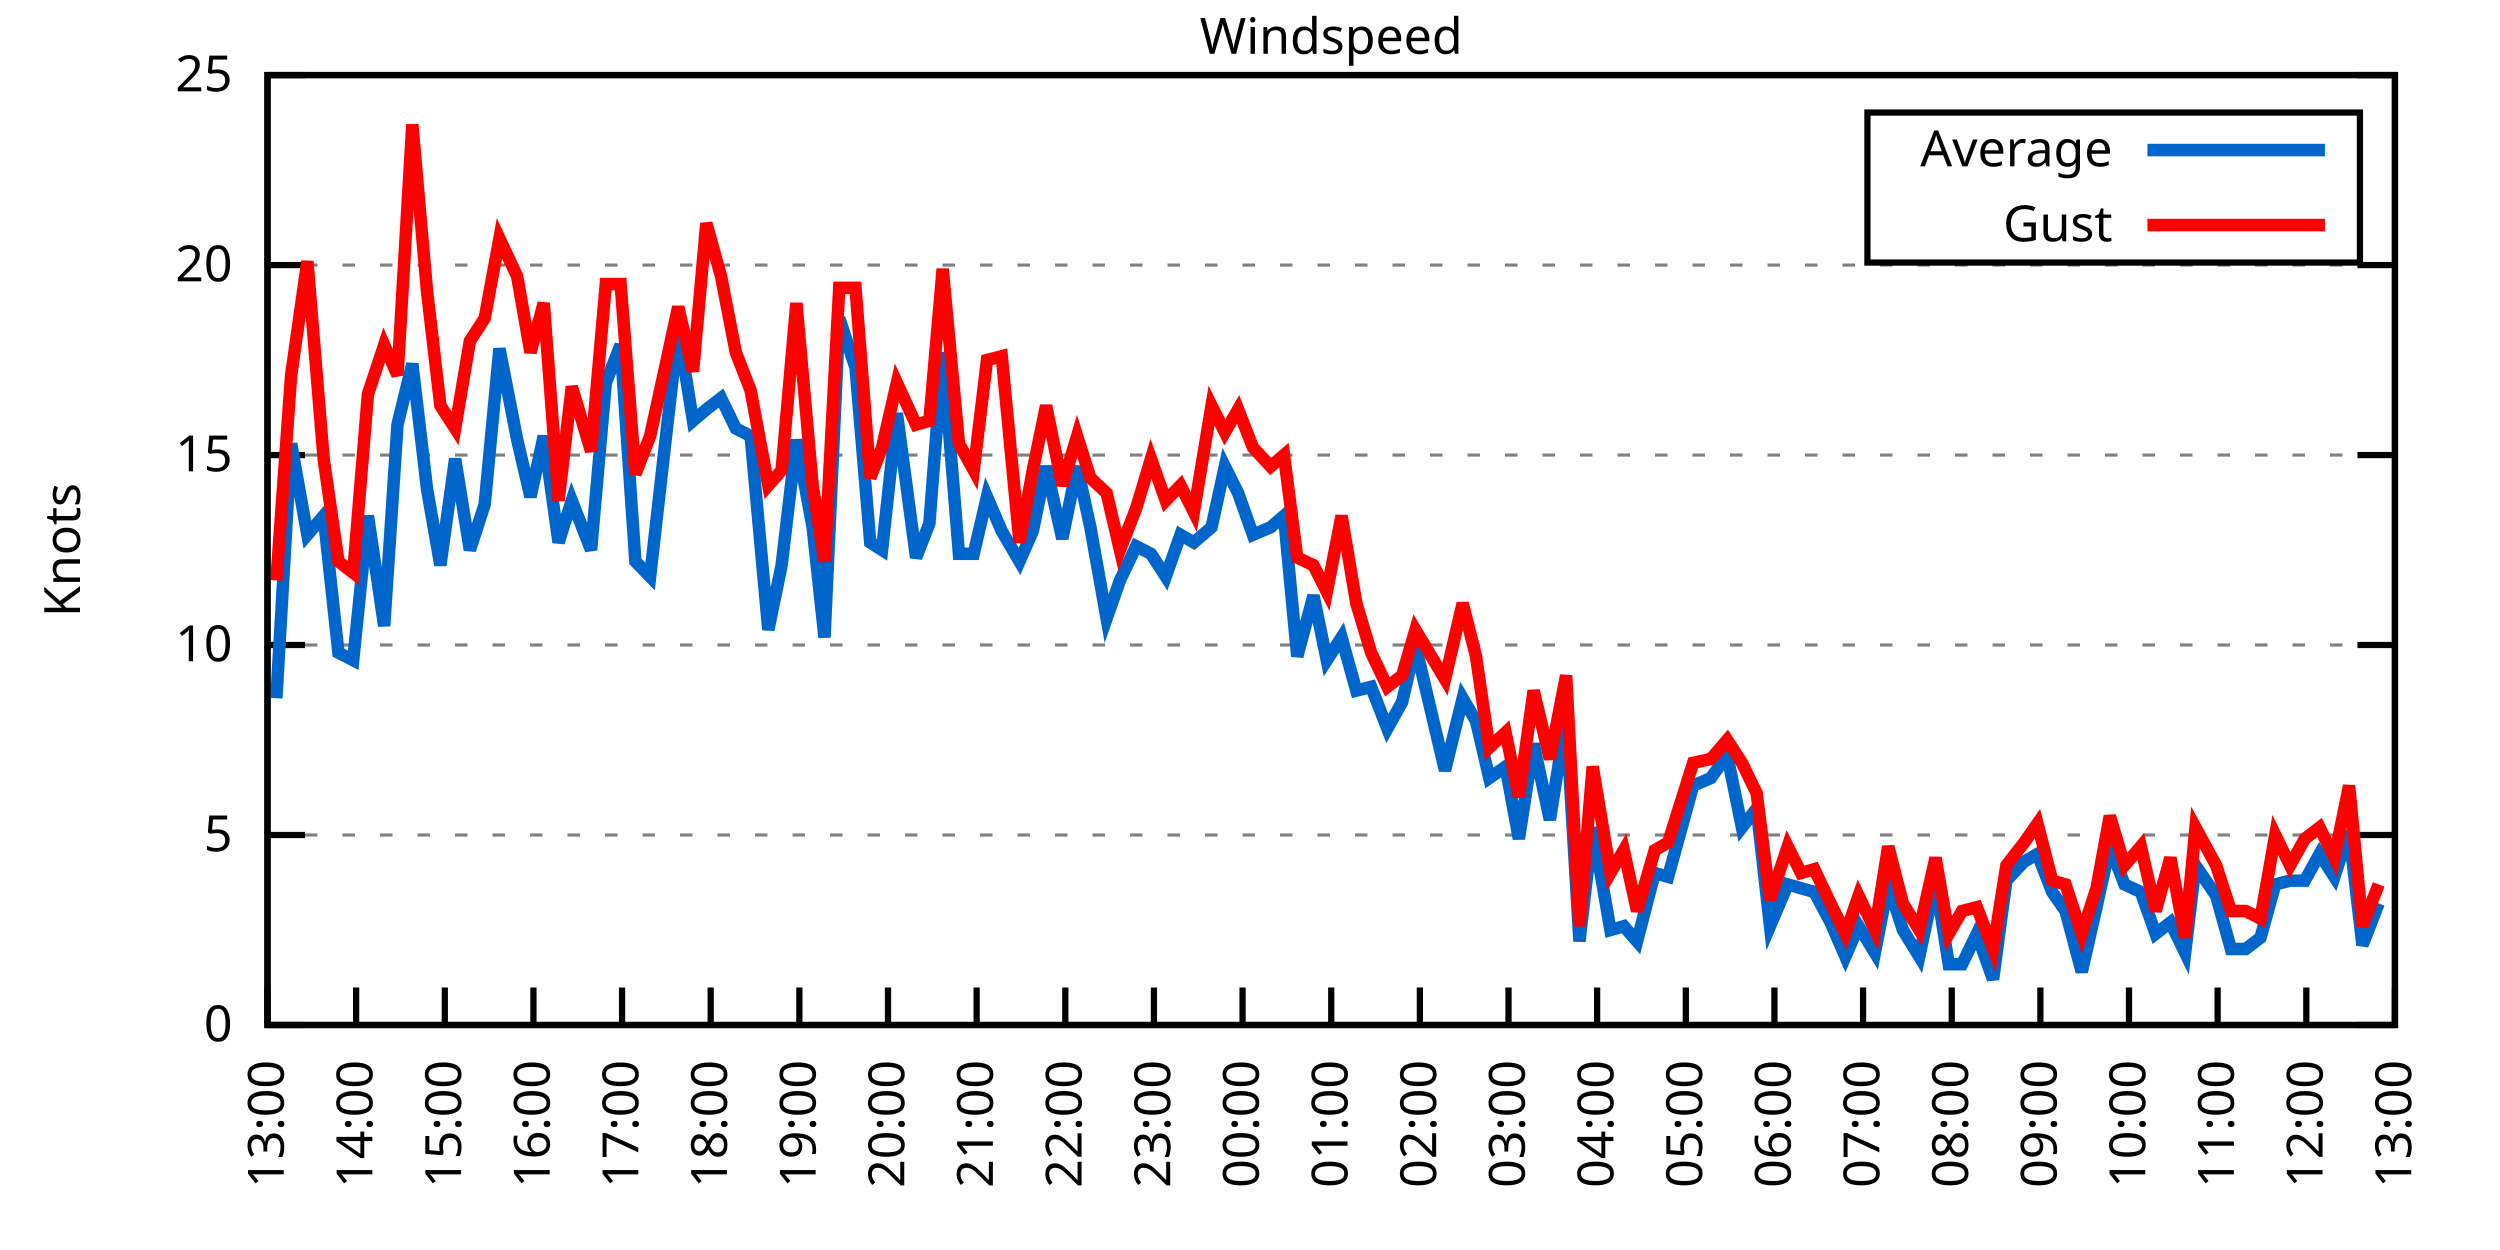
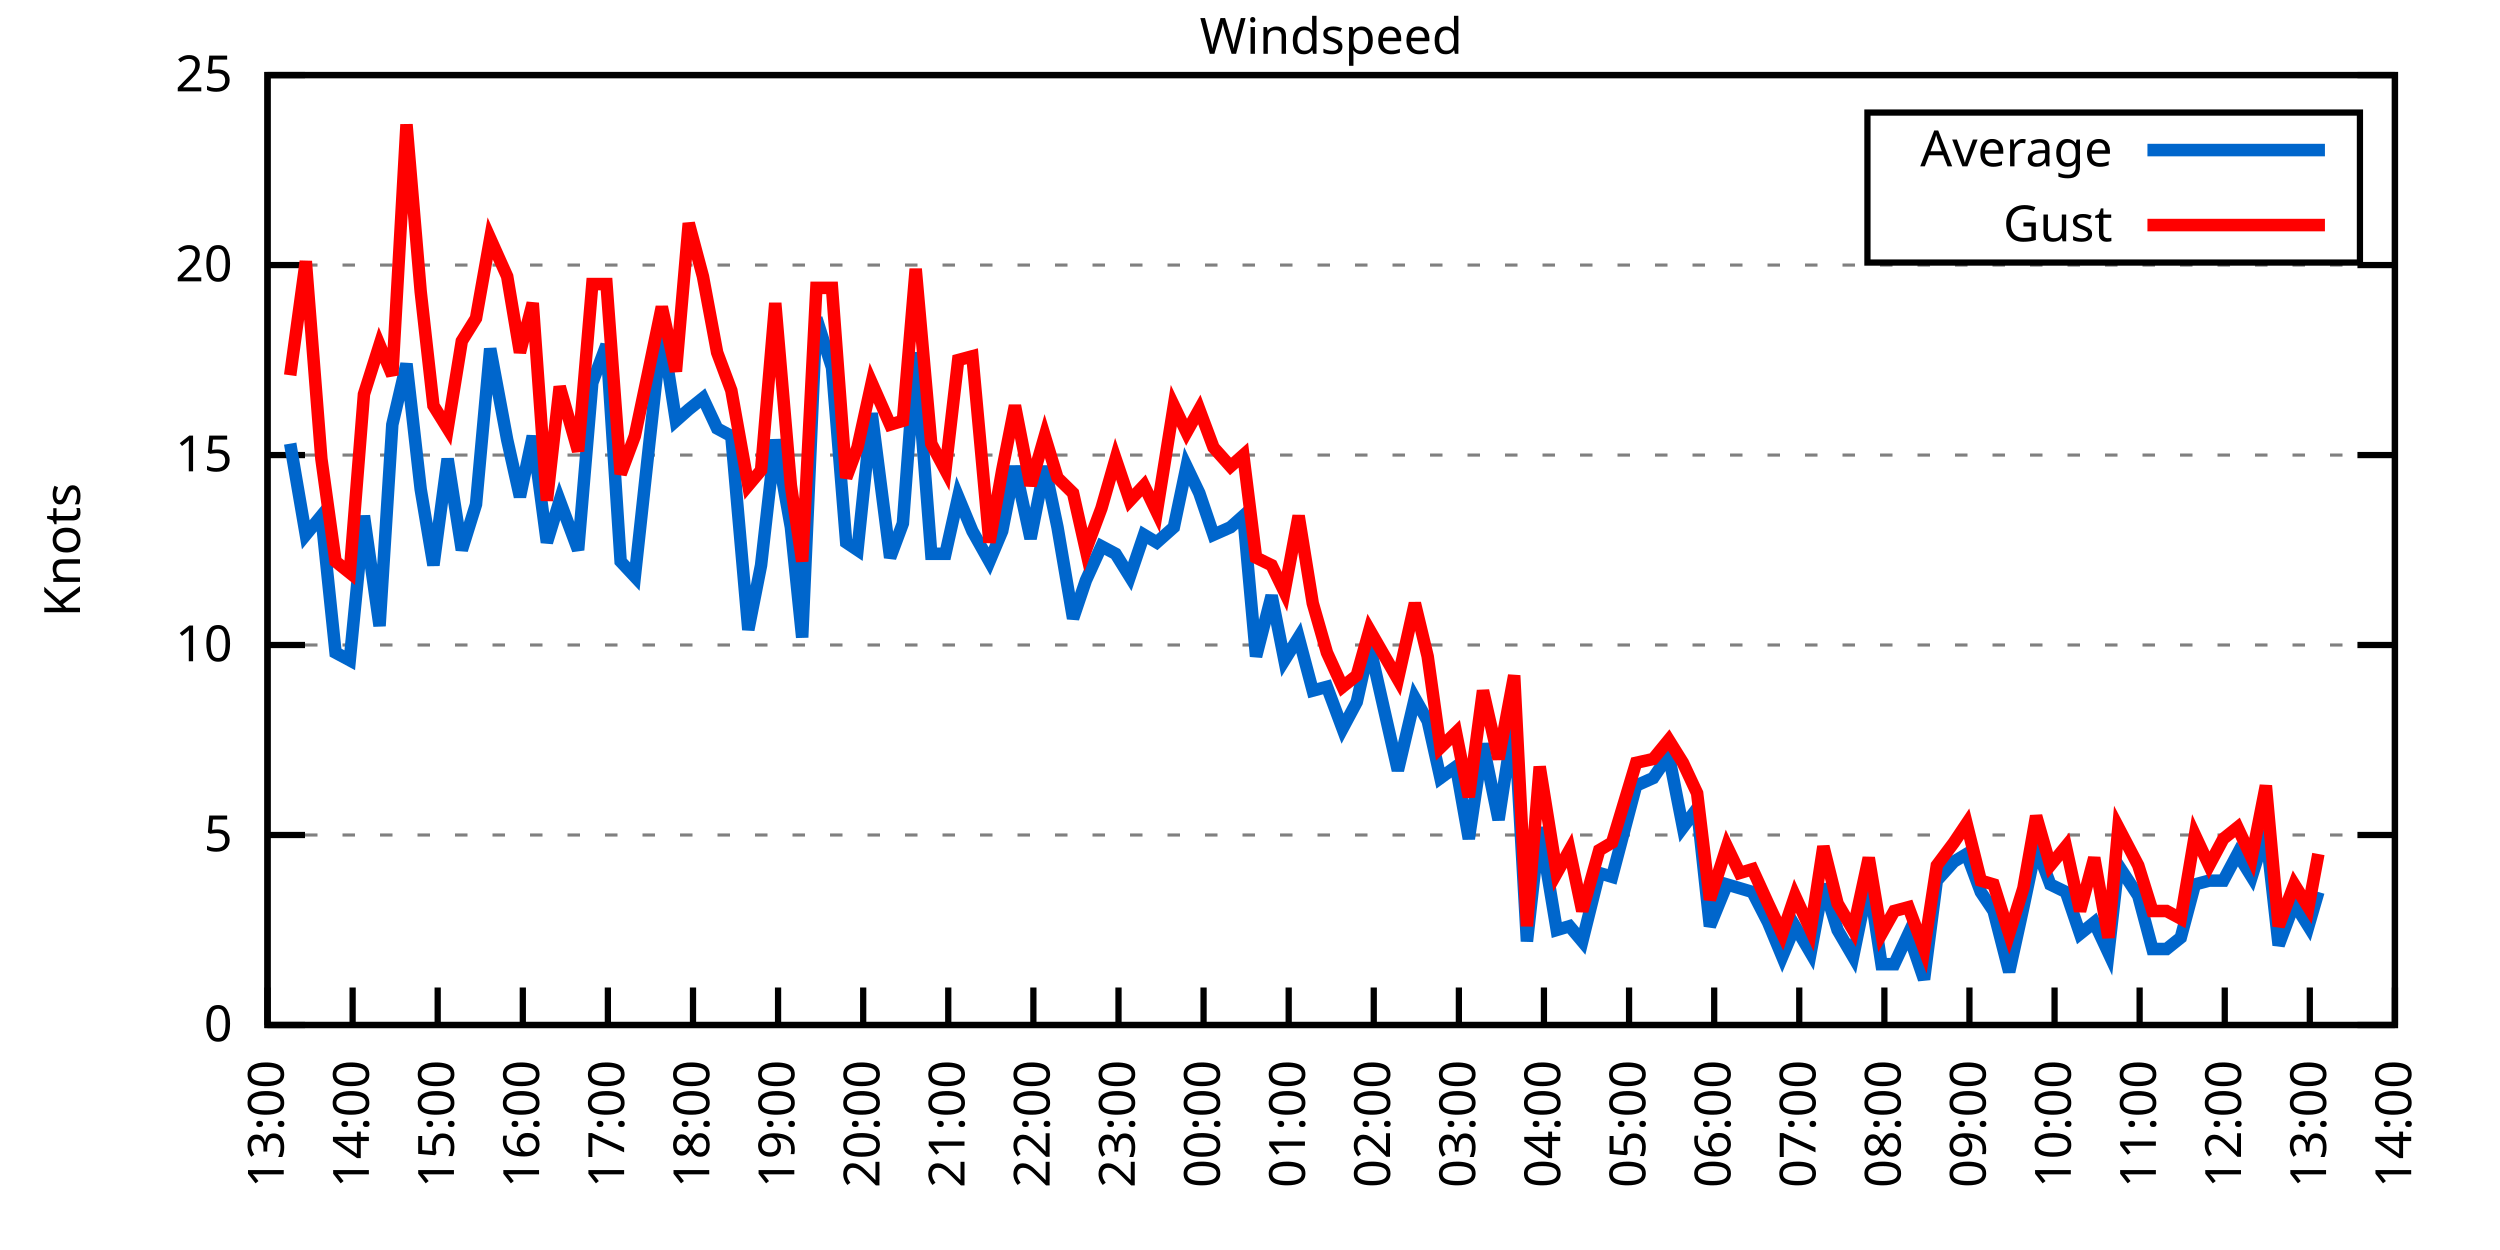
<svg xmlns="http://www.w3.org/2000/svg" xmlns:xlink="http://www.w3.org/1999/xlink" width="400" height="200" viewBox="0 0 400 200">
  <g id="gnuplot_canvas">
    <rect x="0" y="0" width="400" height="200" fill="none" />
    <defs>
      <circle id="gpDot" r="0.5" stroke-width="0.5" stroke="currentColor" />
      <path id="gpPt0" stroke-width="0.333" stroke="currentColor" d="M-1,0 h2 M0,-1 v2" />
      <path id="gpPt1" stroke-width="0.333" stroke="currentColor" d="M-1,-1 L1,1 M1,-1 L-1,1" />
      <path id="gpPt2" stroke-width="0.333" stroke="currentColor" d="M-1,0 L1,0 M0,-1 L0,1 M-1,-1 L1,1 M-1,1 L1,-1" />
      <rect id="gpPt3" stroke-width="0.333" stroke="currentColor" x="-1" y="-1" width="2" height="2" />
      <rect id="gpPt4" stroke-width="0.333" stroke="currentColor" fill="currentColor" x="-1" y="-1" width="2" height="2" />
      <circle id="gpPt5" stroke-width="0.333" stroke="currentColor" cx="0" cy="0" r="1" />
      <use xlink:href="#gpPt5" id="gpPt6" fill="currentColor" stroke="none" />
      <path id="gpPt7" stroke-width="0.333" stroke="currentColor" d="M0,-1.33 L-1.33,0.67 L1.33,0.67 z" />
      <use xlink:href="#gpPt7" id="gpPt8" fill="currentColor" stroke="none" />
      <use xlink:href="#gpPt7" id="gpPt9" stroke="currentColor" transform="rotate(180)" />
      <use xlink:href="#gpPt9" id="gpPt10" fill="currentColor" stroke="none" />
      <use xlink:href="#gpPt3" id="gpPt11" stroke="currentColor" transform="rotate(45)" />
      <use xlink:href="#gpPt11" id="gpPt12" fill="currentColor" stroke="none" />
      <path id="gpPt13" stroke-width="0.333" stroke="currentColor" d="M0,1.330 L1.265,0.411 L0.782,-1.067 L-0.782,-1.076 L-1.265,0.411 z" />
      <use xlink:href="#gpPt13" id="gpPt14" fill="currentColor" stroke="none" />
      <filter id="textbox" filterUnits="objectBoundingBox" x="0" y="0" height="1" width="1">
        <feFlood flood-color="white" flood-opacity="1" result="bgnd" />
        <feComposite in="SourceGraphic" in2="bgnd" operator="atop" />
      </filter>
      <filter id="greybox" filterUnits="objectBoundingBox" x="0" y="0" height="1" width="1">
        <feFlood flood-color="lightgrey" flood-opacity="1" result="grey" />
        <feComposite in="SourceGraphic" in2="grey" operator="atop" />
      </filter>
    </defs>
    <g fill="none" color="white" stroke="currentColor" stroke-width="1.00" stroke-linecap="butt" stroke-linejoin="miter">
</g>
    <g fill="none" color="black" stroke="currentColor" stroke-width="1.00" stroke-linecap="butt" stroke-linejoin="miter">
      <g stroke="none" shape-rendering="crispEdges">
        <polygon fill="rgb(255, 255, 255)" points="42.80,164.00 383.18,164.00 383.18,12.02 42.80,12.02 " />
      </g>
    </g>
    <g fill="none" color="black" stroke="currentColor" stroke-width="1.00" stroke-linecap="butt" stroke-linejoin="miter">
</g>
    <g fill="none" color="black" stroke="black" stroke-width="0.50" stroke-linecap="butt" stroke-linejoin="miter">
</g>
    <g fill="none" color="gray" stroke="currentColor" stroke-width="0.50" stroke-linecap="butt" stroke-linejoin="miter">
      <path stroke="gray" stroke-dasharray="2,4" class="gridline" d="M42.80,164.00 L383.19,164.00  " />
    </g>
    <g fill="none" color="gray" stroke="gray" stroke-width="1.00" stroke-linecap="butt" stroke-linejoin="miter">
</g>
    <g fill="none" color="black" stroke="currentColor" stroke-width="1.00" stroke-linecap="butt" stroke-linejoin="miter">
      <path stroke="black" d="M42.80,164.00 L48.80,164.00 M383.19,164.00 L377.19,164.00  " />
      <g transform="translate(37.20,166.60)" stroke="none" fill="black" font-family="Sans" font-size="8.00" text-anchor="end">
        <text>
          <tspan font-family="Sans"> 0</tspan>
        </text>
      </g>
    </g>
    <g fill="none" color="black" stroke="currentColor" stroke-width="1.00" stroke-linecap="butt" stroke-linejoin="miter">
</g>
    <g fill="none" color="black" stroke="black" stroke-width="0.50" stroke-linecap="butt" stroke-linejoin="miter">
</g>
    <g fill="none" color="gray" stroke="currentColor" stroke-width="0.50" stroke-linecap="butt" stroke-linejoin="miter">
      <path stroke="gray" stroke-dasharray="2,4" class="gridline" d="M42.80,133.60 L383.19,133.60  " />
    </g>
    <g fill="none" color="gray" stroke="gray" stroke-width="1.00" stroke-linecap="butt" stroke-linejoin="miter">
</g>
    <g fill="none" color="black" stroke="currentColor" stroke-width="1.00" stroke-linecap="butt" stroke-linejoin="miter">
      <path stroke="black" d="M42.80,133.60 L48.80,133.60 M383.19,133.60 L377.19,133.60  " />
      <g transform="translate(37.20,136.20)" stroke="none" fill="black" font-family="Sans" font-size="8.00" text-anchor="end">
        <text>
          <tspan font-family="Sans"> 5</tspan>
        </text>
      </g>
    </g>
    <g fill="none" color="black" stroke="currentColor" stroke-width="1.00" stroke-linecap="butt" stroke-linejoin="miter">
</g>
    <g fill="none" color="black" stroke="black" stroke-width="0.50" stroke-linecap="butt" stroke-linejoin="miter">
</g>
    <g fill="none" color="gray" stroke="currentColor" stroke-width="0.50" stroke-linecap="butt" stroke-linejoin="miter">
      <path stroke="gray" stroke-dasharray="2,4" class="gridline" d="M42.80,103.20 L383.19,103.20  " />
    </g>
    <g fill="none" color="gray" stroke="gray" stroke-width="1.00" stroke-linecap="butt" stroke-linejoin="miter">
</g>
    <g fill="none" color="black" stroke="currentColor" stroke-width="1.00" stroke-linecap="butt" stroke-linejoin="miter">
      <path stroke="black" d="M42.80,103.20 L48.80,103.20 M383.19,103.20 L377.19,103.20  " />
      <g transform="translate(37.20,105.80)" stroke="none" fill="black" font-family="Sans" font-size="8.00" text-anchor="end">
        <text>
          <tspan font-family="Sans"> 10</tspan>
        </text>
      </g>
    </g>
    <g fill="none" color="black" stroke="currentColor" stroke-width="1.00" stroke-linecap="butt" stroke-linejoin="miter">
</g>
    <g fill="none" color="black" stroke="black" stroke-width="0.50" stroke-linecap="butt" stroke-linejoin="miter">
</g>
    <g fill="none" color="gray" stroke="currentColor" stroke-width="0.50" stroke-linecap="butt" stroke-linejoin="miter">
      <path stroke="gray" stroke-dasharray="2,4" class="gridline" d="M42.80,72.81 L383.19,72.81  " />
    </g>
    <g fill="none" color="gray" stroke="gray" stroke-width="1.00" stroke-linecap="butt" stroke-linejoin="miter">
</g>
    <g fill="none" color="black" stroke="currentColor" stroke-width="1.00" stroke-linecap="butt" stroke-linejoin="miter">
      <path stroke="black" d="M42.80,72.81 L48.80,72.81 M383.19,72.81 L377.19,72.81  " />
      <g transform="translate(37.20,75.41)" stroke="none" fill="black" font-family="Sans" font-size="8.00" text-anchor="end">
        <text>
          <tspan font-family="Sans"> 15</tspan>
        </text>
      </g>
    </g>
    <g fill="none" color="black" stroke="currentColor" stroke-width="1.00" stroke-linecap="butt" stroke-linejoin="miter">
</g>
    <g fill="none" color="black" stroke="black" stroke-width="0.50" stroke-linecap="butt" stroke-linejoin="miter">
</g>
    <g fill="none" color="gray" stroke="currentColor" stroke-width="0.50" stroke-linecap="butt" stroke-linejoin="miter">
      <path stroke="gray" stroke-dasharray="2,4" class="gridline" d="M42.80,42.41 L383.19,42.41  " />
    </g>
    <g fill="none" color="gray" stroke="gray" stroke-width="1.00" stroke-linecap="butt" stroke-linejoin="miter">
</g>
    <g fill="none" color="black" stroke="currentColor" stroke-width="1.00" stroke-linecap="butt" stroke-linejoin="miter">
      <path stroke="black" d="M42.80,42.41 L48.80,42.41 M383.19,42.41 L377.19,42.41  " />
      <g transform="translate(37.20,45.01)" stroke="none" fill="black" font-family="Sans" font-size="8.00" text-anchor="end">
        <text>
          <tspan font-family="Sans"> 20</tspan>
        </text>
      </g>
    </g>
    <g fill="none" color="black" stroke="currentColor" stroke-width="1.00" stroke-linecap="butt" stroke-linejoin="miter">
</g>
    <g fill="none" color="black" stroke="black" stroke-width="0.50" stroke-linecap="butt" stroke-linejoin="miter">
</g>
    <g fill="none" color="gray" stroke="currentColor" stroke-width="0.50" stroke-linecap="butt" stroke-linejoin="miter">
      <path stroke="gray" stroke-dasharray="2,4" class="gridline" d="M42.80,12.01 L383.19,12.01  " />
    </g>
    <g fill="none" color="gray" stroke="gray" stroke-width="1.00" stroke-linecap="butt" stroke-linejoin="miter">
</g>
    <g fill="none" color="black" stroke="currentColor" stroke-width="1.00" stroke-linecap="butt" stroke-linejoin="miter">
      <path stroke="black" d="M42.80,12.01 L48.80,12.01 M383.19,12.01 L377.19,12.01  " />
      <g transform="translate(37.20,14.61)" stroke="none" fill="black" font-family="Sans" font-size="8.00" text-anchor="end">
        <text>
          <tspan font-family="Sans"> 25</tspan>
        </text>
      </g>
    </g>
    <g fill="none" color="black" stroke="currentColor" stroke-width="1.00" stroke-linecap="butt" stroke-linejoin="miter">
      <path stroke="black" d="M42.80,164.00 L42.80,158.00  " />
      <g transform="translate(45.40,169.60) rotate(270.00)" stroke="none" fill="black" font-family="Sans" font-size="8.00" text-anchor="end">
        <text>
          <tspan font-family="Sans">13:00</tspan>
        </text>
      </g>
    </g>
    <g fill="none" color="black" stroke="currentColor" stroke-width="1.00" stroke-linecap="butt" stroke-linejoin="miter">
-       <path stroke="black" d="M56.98,164.00 L56.98,158.00  " />
-       <g transform="translate(59.58,169.60) rotate(270.00)" stroke="none" fill="black" font-family="Sans" font-size="8.00" text-anchor="end">
+       <path stroke="black" d="M56.42,164.00 L56.42,158.00  " />
+       <g transform="translate(59.02,169.60) rotate(270.00)" stroke="none" fill="black" font-family="Sans" font-size="8.00" text-anchor="end">
        <text>
          <tspan font-family="Sans">14:00</tspan>
        </text>
      </g>
    </g>
    <g fill="none" color="black" stroke="currentColor" stroke-width="1.00" stroke-linecap="butt" stroke-linejoin="miter">
-       <path stroke="black" d="M71.17,164.00 L71.17,158.00  " />
-       <g transform="translate(73.77,169.60) rotate(270.00)" stroke="none" fill="black" font-family="Sans" font-size="8.00" text-anchor="end">
+       <path stroke="black" d="M70.03,164.00 L70.03,158.00  " />
+       <g transform="translate(72.63,169.60) rotate(270.00)" stroke="none" fill="black" font-family="Sans" font-size="8.00" text-anchor="end">
        <text>
          <tspan font-family="Sans">15:00</tspan>
        </text>
      </g>
    </g>
    <g fill="none" color="black" stroke="currentColor" stroke-width="1.00" stroke-linecap="butt" stroke-linejoin="miter">
-       <path stroke="black" d="M85.35,164.00 L85.35,158.00  " />
-       <g transform="translate(87.95,169.60) rotate(270.00)" stroke="none" fill="black" font-family="Sans" font-size="8.00" text-anchor="end">
+       <path stroke="black" d="M83.65,164.00 L83.65,158.00  " />
+       <g transform="translate(86.25,169.60) rotate(270.00)" stroke="none" fill="black" font-family="Sans" font-size="8.00" text-anchor="end">
        <text>
          <tspan font-family="Sans">16:00</tspan>
        </text>
      </g>
    </g>
    <g fill="none" color="black" stroke="currentColor" stroke-width="1.00" stroke-linecap="butt" stroke-linejoin="miter">
-       <path stroke="black" d="M99.53,164.00 L99.53,158.00  " />
-       <g transform="translate(102.13,169.60) rotate(270.00)" stroke="none" fill="black" font-family="Sans" font-size="8.00" text-anchor="end">
+       <path stroke="black" d="M97.26,164.00 L97.26,158.00  " />
+       <g transform="translate(99.86,169.60) rotate(270.00)" stroke="none" fill="black" font-family="Sans" font-size="8.00" text-anchor="end">
        <text>
          <tspan font-family="Sans">17:00</tspan>
        </text>
      </g>
    </g>
    <g fill="none" color="black" stroke="currentColor" stroke-width="1.00" stroke-linecap="butt" stroke-linejoin="miter">
-       <path stroke="black" d="M113.71,164.00 L113.71,158.00  " />
-       <g transform="translate(116.31,169.60) rotate(270.00)" stroke="none" fill="black" font-family="Sans" font-size="8.00" text-anchor="end">
+       <path stroke="black" d="M110.88,164.00 L110.88,158.00  " />
+       <g transform="translate(113.48,169.60) rotate(270.00)" stroke="none" fill="black" font-family="Sans" font-size="8.00" text-anchor="end">
        <text>
          <tspan font-family="Sans">18:00</tspan>
        </text>
      </g>
    </g>
    <g fill="none" color="black" stroke="currentColor" stroke-width="1.00" stroke-linecap="butt" stroke-linejoin="miter">
-       <path stroke="black" d="M127.90,164.00 L127.90,158.00  " />
-       <g transform="translate(130.50,169.60) rotate(270.00)" stroke="none" fill="black" font-family="Sans" font-size="8.00" text-anchor="end">
+       <path stroke="black" d="M124.49,164.00 L124.49,158.00  " />
+       <g transform="translate(127.09,169.60) rotate(270.00)" stroke="none" fill="black" font-family="Sans" font-size="8.00" text-anchor="end">
        <text>
          <tspan font-family="Sans">19:00</tspan>
        </text>
      </g>
    </g>
    <g fill="none" color="black" stroke="currentColor" stroke-width="1.00" stroke-linecap="butt" stroke-linejoin="miter">
-       <path stroke="black" d="M142.08,164.00 L142.08,158.00  " />
-       <g transform="translate(144.68,169.60) rotate(270.00)" stroke="none" fill="black" font-family="Sans" font-size="8.00" text-anchor="end">
+       <path stroke="black" d="M138.11,164.00 L138.11,158.00  " />
+       <g transform="translate(140.71,169.60) rotate(270.00)" stroke="none" fill="black" font-family="Sans" font-size="8.00" text-anchor="end">
        <text>
          <tspan font-family="Sans">20:00</tspan>
        </text>
      </g>
    </g>
    <g fill="none" color="black" stroke="currentColor" stroke-width="1.00" stroke-linecap="butt" stroke-linejoin="miter">
-       <path stroke="black" d="M156.26,164.00 L156.26,158.00  " />
-       <g transform="translate(158.86,169.60) rotate(270.00)" stroke="none" fill="black" font-family="Sans" font-size="8.00" text-anchor="end">
+       <path stroke="black" d="M151.72,164.00 L151.72,158.00  " />
+       <g transform="translate(154.32,169.60) rotate(270.00)" stroke="none" fill="black" font-family="Sans" font-size="8.00" text-anchor="end">
        <text>
          <tspan font-family="Sans">21:00</tspan>
        </text>
      </g>
    </g>
    <g fill="none" color="black" stroke="currentColor" stroke-width="1.00" stroke-linecap="butt" stroke-linejoin="miter">
-       <path stroke="black" d="M170.45,164.00 L170.45,158.00  " />
-       <g transform="translate(173.05,169.60) rotate(270.00)" stroke="none" fill="black" font-family="Sans" font-size="8.00" text-anchor="end">
+       <path stroke="black" d="M165.34,164.00 L165.34,158.00  " />
+       <g transform="translate(167.94,169.60) rotate(270.00)" stroke="none" fill="black" font-family="Sans" font-size="8.00" text-anchor="end">
        <text>
          <tspan font-family="Sans">22:00</tspan>
        </text>
      </g>
    </g>
    <g fill="none" color="black" stroke="currentColor" stroke-width="1.00" stroke-linecap="butt" stroke-linejoin="miter">
-       <path stroke="black" d="M184.63,164.00 L184.63,158.00  " />
-       <g transform="translate(187.23,169.60) rotate(270.00)" stroke="none" fill="black" font-family="Sans" font-size="8.00" text-anchor="end">
+       <path stroke="black" d="M178.96,164.00 L178.96,158.00  " />
+       <g transform="translate(181.56,169.60) rotate(270.00)" stroke="none" fill="black" font-family="Sans" font-size="8.00" text-anchor="end">
        <text>
          <tspan font-family="Sans">23:00</tspan>
        </text>
      </g>
    </g>
    <g fill="none" color="black" stroke="currentColor" stroke-width="1.00" stroke-linecap="butt" stroke-linejoin="miter">
-       <path stroke="black" d="M198.81,164.00 L198.81,158.00  " />
-       <g transform="translate(201.41,169.60) rotate(270.00)" stroke="none" fill="black" font-family="Sans" font-size="8.00" text-anchor="end">
+       <path stroke="black" d="M192.57,164.00 L192.57,158.00  " />
+       <g transform="translate(195.17,169.60) rotate(270.00)" stroke="none" fill="black" font-family="Sans" font-size="8.00" text-anchor="end">
        <text>
          <tspan font-family="Sans">00:00</tspan>
        </text>
      </g>
    </g>
    <g fill="none" color="black" stroke="currentColor" stroke-width="1.00" stroke-linecap="butt" stroke-linejoin="miter">
-       <path stroke="black" d="M213.00,164.00 L213.00,158.00  " />
-       <g transform="translate(215.60,169.60) rotate(270.00)" stroke="none" fill="black" font-family="Sans" font-size="8.00" text-anchor="end">
+       <path stroke="black" d="M206.19,164.00 L206.19,158.00  " />
+       <g transform="translate(208.79,169.60) rotate(270.00)" stroke="none" fill="black" font-family="Sans" font-size="8.00" text-anchor="end">
        <text>
          <tspan font-family="Sans">01:00</tspan>
        </text>
      </g>
    </g>
    <g fill="none" color="black" stroke="currentColor" stroke-width="1.00" stroke-linecap="butt" stroke-linejoin="miter">
-       <path stroke="black" d="M227.18,164.00 L227.18,158.00  " />
-       <g transform="translate(229.78,169.60) rotate(270.00)" stroke="none" fill="black" font-family="Sans" font-size="8.00" text-anchor="end">
+       <path stroke="black" d="M219.80,164.00 L219.80,158.00  " />
+       <g transform="translate(222.40,169.60) rotate(270.00)" stroke="none" fill="black" font-family="Sans" font-size="8.00" text-anchor="end">
        <text>
          <tspan font-family="Sans">02:00</tspan>
        </text>
      </g>
    </g>
    <g fill="none" color="black" stroke="currentColor" stroke-width="1.00" stroke-linecap="butt" stroke-linejoin="miter">
-       <path stroke="black" d="M241.36,164.00 L241.36,158.00  " />
-       <g transform="translate(243.96,169.60) rotate(270.00)" stroke="none" fill="black" font-family="Sans" font-size="8.00" text-anchor="end">
+       <path stroke="black" d="M233.42,164.00 L233.42,158.00  " />
+       <g transform="translate(236.02,169.60) rotate(270.00)" stroke="none" fill="black" font-family="Sans" font-size="8.00" text-anchor="end">
        <text>
          <tspan font-family="Sans">03:00</tspan>
        </text>
      </g>
    </g>
    <g fill="none" color="black" stroke="currentColor" stroke-width="1.00" stroke-linecap="butt" stroke-linejoin="miter">
-       <path stroke="black" d="M255.54,164.00 L255.54,158.00  " />
-       <g transform="translate(258.14,169.60) rotate(270.00)" stroke="none" fill="black" font-family="Sans" font-size="8.00" text-anchor="end">
+       <path stroke="black" d="M247.03,164.00 L247.03,158.00  " />
+       <g transform="translate(249.63,169.60) rotate(270.00)" stroke="none" fill="black" font-family="Sans" font-size="8.00" text-anchor="end">
        <text>
          <tspan font-family="Sans">04:00</tspan>
        </text>
      </g>
    </g>
    <g fill="none" color="black" stroke="currentColor" stroke-width="1.00" stroke-linecap="butt" stroke-linejoin="miter">
-       <path stroke="black" d="M269.73,164.00 L269.73,158.00  " />
-       <g transform="translate(272.33,169.60) rotate(270.00)" stroke="none" fill="black" font-family="Sans" font-size="8.00" text-anchor="end">
+       <path stroke="black" d="M260.65,164.00 L260.65,158.00  " />
+       <g transform="translate(263.25,169.60) rotate(270.00)" stroke="none" fill="black" font-family="Sans" font-size="8.00" text-anchor="end">
        <text>
          <tspan font-family="Sans">05:00</tspan>
        </text>
      </g>
    </g>
    <g fill="none" color="black" stroke="currentColor" stroke-width="1.00" stroke-linecap="butt" stroke-linejoin="miter">
-       <path stroke="black" d="M283.91,164.00 L283.91,158.00  " />
-       <g transform="translate(286.51,169.60) rotate(270.00)" stroke="none" fill="black" font-family="Sans" font-size="8.00" text-anchor="end">
+       <path stroke="black" d="M274.27,164.00 L274.27,158.00  " />
+       <g transform="translate(276.87,169.60) rotate(270.00)" stroke="none" fill="black" font-family="Sans" font-size="8.00" text-anchor="end">
        <text>
          <tspan font-family="Sans">06:00</tspan>
        </text>
      </g>
    </g>
    <g fill="none" color="black" stroke="currentColor" stroke-width="1.00" stroke-linecap="butt" stroke-linejoin="miter">
-       <path stroke="black" d="M298.09,164.00 L298.09,158.00  " />
-       <g transform="translate(300.69,169.60) rotate(270.00)" stroke="none" fill="black" font-family="Sans" font-size="8.00" text-anchor="end">
+       <path stroke="black" d="M287.88,164.00 L287.88,158.00  " />
+       <g transform="translate(290.48,169.60) rotate(270.00)" stroke="none" fill="black" font-family="Sans" font-size="8.00" text-anchor="end">
        <text>
          <tspan font-family="Sans">07:00</tspan>
        </text>
      </g>
    </g>
    <g fill="none" color="black" stroke="currentColor" stroke-width="1.00" stroke-linecap="butt" stroke-linejoin="miter">
-       <path stroke="black" d="M312.28,164.00 L312.28,158.00  " />
-       <g transform="translate(314.88,169.60) rotate(270.00)" stroke="none" fill="black" font-family="Sans" font-size="8.00" text-anchor="end">
+       <path stroke="black" d="M301.50,164.00 L301.50,158.00  " />
+       <g transform="translate(304.10,169.60) rotate(270.00)" stroke="none" fill="black" font-family="Sans" font-size="8.00" text-anchor="end">
        <text>
          <tspan font-family="Sans">08:00</tspan>
        </text>
      </g>
    </g>
    <g fill="none" color="black" stroke="currentColor" stroke-width="1.00" stroke-linecap="butt" stroke-linejoin="miter">
-       <path stroke="black" d="M326.46,164.00 L326.46,158.00  " />
-       <g transform="translate(329.06,169.60) rotate(270.00)" stroke="none" fill="black" font-family="Sans" font-size="8.00" text-anchor="end">
+       <path stroke="black" d="M315.11,164.00 L315.11,158.00  " />
+       <g transform="translate(317.71,169.60) rotate(270.00)" stroke="none" fill="black" font-family="Sans" font-size="8.00" text-anchor="end">
        <text>
          <tspan font-family="Sans">09:00</tspan>
        </text>
      </g>
    </g>
    <g fill="none" color="black" stroke="currentColor" stroke-width="1.00" stroke-linecap="butt" stroke-linejoin="miter">
-       <path stroke="black" d="M340.64,164.00 L340.64,158.00  " />
-       <g transform="translate(343.24,169.60) rotate(270.00)" stroke="none" fill="black" font-family="Sans" font-size="8.00" text-anchor="end">
+       <path stroke="black" d="M328.73,164.00 L328.73,158.00  " />
+       <g transform="translate(331.33,169.60) rotate(270.00)" stroke="none" fill="black" font-family="Sans" font-size="8.00" text-anchor="end">
        <text>
          <tspan font-family="Sans">10:00</tspan>
        </text>
      </g>
    </g>
    <g fill="none" color="black" stroke="currentColor" stroke-width="1.00" stroke-linecap="butt" stroke-linejoin="miter">
-       <path stroke="black" d="M354.82,164.00 L354.82,158.00  " />
-       <g transform="translate(357.42,169.60) rotate(270.00)" stroke="none" fill="black" font-family="Sans" font-size="8.00" text-anchor="end">
+       <path stroke="black" d="M342.34,164.00 L342.34,158.00  " />
+       <g transform="translate(344.94,169.60) rotate(270.00)" stroke="none" fill="black" font-family="Sans" font-size="8.00" text-anchor="end">
        <text>
          <tspan font-family="Sans">11:00</tspan>
        </text>
      </g>
    </g>
    <g fill="none" color="black" stroke="currentColor" stroke-width="1.00" stroke-linecap="butt" stroke-linejoin="miter">
-       <path stroke="black" d="M369.01,164.00 L369.01,158.00  " />
-       <g transform="translate(371.61,169.60) rotate(270.00)" stroke="none" fill="black" font-family="Sans" font-size="8.00" text-anchor="end">
+       <path stroke="black" d="M355.96,164.00 L355.96,158.00  " />
+       <g transform="translate(358.56,169.60) rotate(270.00)" stroke="none" fill="black" font-family="Sans" font-size="8.00" text-anchor="end">
        <text>
          <tspan font-family="Sans">12:00</tspan>
+         </text>
+       </g>
+     </g>
+     <g fill="none" color="black" stroke="currentColor" stroke-width="1.00" stroke-linecap="butt" stroke-linejoin="miter">
+       <path stroke="black" d="M369.57,164.00 L369.57,158.00  " />
+       <g transform="translate(372.17,169.60) rotate(270.00)" stroke="none" fill="black" font-family="Sans" font-size="8.00" text-anchor="end">
+         <text>
+           <tspan font-family="Sans">13:00</tspan>
        </text>
      </g>
    </g>
    <g fill="none" color="black" stroke="currentColor" stroke-width="1.00" stroke-linecap="butt" stroke-linejoin="miter">
      <path stroke="black" d="M383.19,164.00 L383.19,158.00  " />
      <g transform="translate(385.79,169.60) rotate(270.00)" stroke="none" fill="black" font-family="Sans" font-size="8.00" text-anchor="end">
        <text>
-           <tspan font-family="Sans">13:00</tspan>
+           <tspan font-family="Sans">14:00</tspan>
        </text>
      </g>
    </g>
    <g fill="none" color="black" stroke="currentColor" stroke-width="1.00" stroke-linecap="butt" stroke-linejoin="miter">
</g>
    <g fill="none" color="black" stroke="currentColor" stroke-width="1.00" stroke-linecap="butt" stroke-linejoin="miter">
      <path stroke="black" d="M42.80,12.01 L42.80,164.00 L383.19,164.00 L383.19,12.01 L42.80,12.01 Z  " />
    </g>
    <g fill="none" color="black" stroke="currentColor" stroke-width="1.00" stroke-linecap="butt" stroke-linejoin="miter">
</g>
    <g fill="none" color="black" stroke="currentColor" stroke-width="1.00" stroke-linecap="butt" stroke-linejoin="miter">
      <path stroke="black" d="M298.79,42.01 L298.79,18.01 L377.59,18.01 L377.59,42.01 L298.79,42.01 Z  " />
    </g>
    <g id="Windspeed_plot_1">
      <g fill="none" color="white" stroke="black" stroke-width="2.00" stroke-linecap="butt" stroke-linejoin="miter">
</g>
      <g fill="none" color="black" stroke="currentColor" stroke-width="2.00" stroke-linecap="butt" stroke-linejoin="miter">
        <g transform="translate(337.99,26.61)" stroke="none" fill="black" font-family="Sans" font-size="8.00" text-anchor="end">
          <text>
            <tspan font-family="Sans">Average</tspan>
          </text>
        </g>
      </g>
      <g fill="none" color="black" stroke="currentColor" stroke-width="2.00" stroke-linecap="butt" stroke-linejoin="miter">
-         <path stroke="rgb(  0, 102, 204)" d="M343.59,24.01 L371.99,24.01 M44.22,111.72 L46.58,70.98 L49.18,85.57 L51.78,82.53 L54.15,104.42 L56.51,105.64   L58.87,82.53 L61.47,100.16 L63.60,67.94 L65.97,58.21 L68.33,78.28 L70.46,90.44 L72.82,73.41 L75.18,88.00   L77.55,80.71 L79.91,55.78 L82.75,70.37 L84.88,79.49 L87.00,69.77 L89.37,86.79 L91.49,80.10 L94.57,88.00   L96.93,61.25 L99.30,55.18 L101.66,89.83 L104.02,92.26 L106.15,73.41 L108.51,52.74 L110.88,67.33 L113.01,65.51   L115.37,63.69 L117.73,68.55 L120.10,69.77 L122.93,100.77 L125.06,90.44 L127.42,70.37 L130.02,84.36 L131.92,101.99   L134.28,50.92 L136.88,58.82 L139.24,86.79 L141.13,88.00 L143.50,66.12 L146.57,89.22 L148.70,83.75 L150.83,56.39   L153.43,88.61 L155.79,88.61 L157.92,79.49 L160.28,84.97 L163.12,89.83 L165.25,84.97 L167.37,74.63 L169.97,86.18   L172.34,74.63 L174.46,84.36 L177.06,98.95 L179.19,92.87 L181.79,87.40 L184.16,88.61 L186.52,92.26 L188.88,85.57   L191.01,86.79 L193.85,84.36 L195.98,74.63 L198.10,78.89 L200.47,85.57 L203.30,84.36 L205.43,82.53 L207.56,105.03   L210.16,95.30 L212.29,105.64 L214.65,101.99 L217.01,110.50 L219.38,109.89 L221.98,116.58 L224.34,112.32 L226.47,103.20   L231.20,123.27 L234.03,111.72 L236.16,115.36 L238.29,124.48 L240.89,122.66 L243.02,134.21 L245.38,119.01 L247.98,131.17   L250.58,114.76 L252.71,150.62 L254.83,132.39 L257.67,148.80 L259.80,148.19 L261.93,150.62 L264.76,139.68 L266.89,140.29   L270.91,125.70 L273.75,124.48 L276.35,120.83 L278.71,132.39 L281.07,129.35 L283.20,148.19 L286.04,141.51 L288.16,142.11   L290.29,142.72 L292.89,147.59 L295.26,153.06 L297.38,148.19 L299.98,152.45 L302.11,141.51 L304.47,148.80 L307.08,153.06   L309.68,140.90 L311.80,154.27 L313.93,154.27 L316.29,149.41 L318.89,156.70 L321.02,140.90 L323.86,137.86 L325.99,136.64   L328.35,142.72 L330.48,145.76 L333.08,155.49 L335.44,145.15 L337.57,135.43 L339.93,141.51 L342.53,142.72 L344.90,149.41   L347.26,147.59 L349.62,152.45 L351.28,138.47 L354.59,143.33 L356.95,151.84 L359.32,151.84 L361.68,150.02 L364.04,141.51   L366.41,140.90 L368.77,140.90 L371.13,136.64 L373.50,140.29 L375.86,132.99 L377.99,151.23 L380.59,144.55  " />
+         <path stroke="rgb(  0, 102, 204)" d="M343.59,24.01 L371.99,24.01 M46.43,70.98 L48.93,85.57 L51.42,82.53 L53.69,104.42 L55.96,105.64 L58.23,82.53   L60.73,100.16 L62.77,67.94 L65.04,58.21 L67.31,78.28 L69.35,90.44 L71.62,73.41 L73.89,88.00 L76.16,80.71   L78.43,55.78 L81.15,70.37 L83.19,79.49 L85.24,69.77 L87.50,86.79 L89.55,80.10 L92.50,88.00 L94.77,61.25   L97.04,55.18 L99.30,89.83 L101.57,92.26 L103.62,73.41 L105.89,52.74 L108.15,67.33 L110.20,65.51 L112.47,63.69   L114.74,68.55 L117.01,69.77 L119.73,100.77 L121.77,90.44 L124.04,70.37 L126.54,84.36 L128.35,101.99 L130.62,50.92   L133.12,58.82 L135.39,86.79 L137.20,88.00 L139.47,66.12 L142.42,89.22 L144.46,83.75 L146.51,56.39 L149.00,88.61   L151.27,88.61 L153.31,79.49 L155.58,84.97 L158.31,89.83 L160.35,84.97 L162.39,74.63 L164.89,86.18 L167.16,74.63   L169.20,84.36 L171.69,98.95 L173.74,92.87 L176.23,87.40 L178.50,88.61 L180.77,92.26 L183.04,85.57 L185.08,86.79   L187.81,84.36 L189.85,74.63 L191.89,78.89 L194.16,85.57 L196.88,84.36 L198.93,82.53 L200.97,105.03 L203.46,95.30   L205.51,105.64 L207.78,101.99 L210.04,110.50 L212.31,109.89 L214.81,116.58 L217.08,112.32 L219.12,103.20 L223.66,123.27   L226.38,111.72 L228.43,115.36 L230.47,124.48 L232.96,122.66 L235.01,134.21 L237.28,119.01 L239.77,131.17 L242.27,114.76   L244.31,150.62 L246.35,132.39 L249.08,148.80 L251.12,148.19 L253.16,150.62 L255.88,139.68 L257.93,140.29 L261.78,125.70   L264.51,124.48 L267.00,120.83 L269.27,132.39 L271.54,129.35 L273.58,148.19 L276.31,141.51 L278.35,142.11 L280.39,142.72   L282.89,147.59 L285.16,153.06 L287.20,148.19 L289.70,152.45 L291.74,141.51 L294.01,148.80 L296.50,153.06 L299.00,140.90   L301.04,154.27 L303.08,154.27 L305.35,149.41 L307.85,156.70 L309.89,140.90 L312.62,137.86 L314.66,136.64 L316.93,142.72   L318.97,145.76 L321.47,155.49 L323.74,145.15 L325.78,135.43 L328.05,141.51 L330.54,142.72 L332.81,149.41 L335.08,147.59   L337.35,152.45 L338.94,138.47 L342.12,143.33 L344.39,151.84 L346.65,151.84 L348.92,150.02 L351.19,141.51 L353.46,140.90   L355.73,140.90 L358.00,136.64 L360.27,140.29 L362.54,132.99 L364.58,151.23 L367.08,144.55 L369.35,148.19 L370.94,142.72    " />
      </g>
    </g>
    <g id="Windspeed_plot_2">
      <g fill="none" color="black" stroke="currentColor" stroke-width="2.00" stroke-linecap="butt" stroke-linejoin="miter">
        <g transform="translate(337.99,38.61)" stroke="none" fill="black" font-family="Sans" font-size="8.00" text-anchor="end">
          <text>
            <tspan font-family="Sans">Gust</tspan>
          </text>
        </g>
      </g>
      <g fill="none" color="black" stroke="currentColor" stroke-width="2.00" stroke-linecap="butt" stroke-linejoin="miter">
-         <path stroke="rgb(255,   0,   0)" d="M343.59,36.01 L371.99,36.01 M44.22,92.87 L46.58,60.04 L49.18,41.80 L51.78,73.41 L54.15,89.83 L56.51,91.65   L58.87,63.08 L61.47,55.18 L63.60,60.04 L65.97,19.91 L68.33,46.66 L70.46,64.90 L72.82,68.55 L75.18,54.57   L77.55,50.92 L79.91,38.15 L82.75,44.23 L84.88,56.39 L87.00,48.49 L89.37,80.10 L91.49,61.86 L94.57,72.20   L96.93,45.45 L99.30,45.45 L101.66,75.85 L104.02,69.77 L106.15,60.04 L108.51,49.10 L110.88,59.43 L113.01,35.72   L115.37,44.23 L117.73,56.39 L120.10,62.47 L122.93,77.67 L125.06,75.24 L127.42,48.49 L130.02,77.67 L131.92,89.83   L134.28,46.06 L136.88,46.06 L139.24,76.45 L141.13,71.59 L143.50,61.25 L146.57,67.94 L148.70,67.33 L150.83,43.02   L153.43,70.98 L155.79,75.24 L157.92,57.61 L160.28,57.00 L163.12,86.79 L165.25,75.24 L167.37,64.90 L169.97,77.67   L172.34,69.77 L174.46,76.45 L177.06,78.89 L179.19,88.00 L181.79,81.32 L184.16,73.41 L186.52,80.10 L188.88,77.67   L191.01,81.93 L193.85,64.90 L195.98,69.16 L198.10,65.51 L200.47,71.59 L203.30,74.63 L205.43,72.81 L207.56,89.22   L210.16,90.44 L212.29,94.69 L214.65,82.53 L217.01,96.52 L219.38,104.42 L221.98,109.89 L224.34,108.07 L226.47,100.77   L231.20,108.68 L234.03,96.52 L236.16,105.03 L238.29,119.62 L240.89,117.19 L243.02,127.52 L245.38,110.50 L247.98,121.44   L250.58,108.07 L252.71,148.19 L254.83,122.66 L257.67,139.68 L259.80,136.03 L261.93,145.76 L264.76,136.03 L266.89,134.82   L270.91,122.05 L273.75,121.44 L276.35,118.40 L278.71,122.05 L281.07,126.91 L283.20,143.94 L286.04,135.43 L288.16,139.68   L290.29,139.07 L292.89,144.55 L295.26,149.41 L297.38,143.33 L299.98,148.80 L302.11,135.43 L304.47,144.55 L307.08,148.80   L309.68,137.25 L311.80,149.41 L313.93,145.76 L316.29,145.15 L318.89,151.84 L321.02,138.47 L323.86,134.82 L325.99,131.78   L328.35,140.90 L330.48,141.51 L333.08,149.41 L335.44,142.11 L337.57,130.56 L339.93,138.47 L342.53,135.43 L344.90,145.76   L347.26,137.25 L349.62,150.02 L351.28,132.39 L354.59,138.47 L356.95,145.76 L359.32,145.76 L361.68,146.98 L364.04,133.60   L366.41,138.47 L368.77,134.21 L371.13,132.39 L373.50,137.25 L375.86,125.70 L377.99,148.19 L380.59,141.51  " />
+         <path stroke="rgb(255,   0,   0)" d="M343.59,36.01 L371.99,36.01 M46.43,60.04 L48.93,41.80 L51.42,73.41 L53.69,89.83 L55.96,91.65 L58.23,63.08   L60.73,55.18 L62.77,60.04 L65.04,19.91 L67.31,46.66 L69.35,64.90 L71.62,68.55 L73.89,54.57 L76.16,50.92   L78.43,38.15 L81.15,44.23 L83.19,56.39 L85.24,48.49 L87.50,80.10 L89.55,61.86 L92.50,72.20 L94.77,45.45   L97.04,45.45 L99.30,75.85 L101.57,69.77 L103.62,60.04 L105.89,49.10 L108.15,59.43 L110.20,35.72 L112.47,44.23   L114.74,56.39 L117.01,62.47 L119.73,77.67 L121.77,75.24 L124.04,48.49 L126.54,77.67 L128.35,89.83 L130.62,46.06   L133.12,46.06 L135.39,76.45 L137.20,71.59 L139.47,61.25 L142.42,67.94 L144.46,67.33 L146.51,43.02 L149.00,70.98   L151.27,75.24 L153.31,57.61 L155.58,57.00 L158.31,86.79 L160.35,75.24 L162.39,64.90 L164.89,77.67 L167.16,69.77   L169.20,76.45 L171.69,78.89 L173.74,88.00 L176.23,81.32 L178.50,73.41 L180.77,80.10 L183.04,77.67 L185.08,81.93   L187.81,64.90 L189.85,69.16 L191.89,65.51 L194.16,71.59 L196.88,74.63 L198.93,72.81 L200.97,89.22 L203.46,90.44   L205.51,94.69 L207.78,82.53 L210.04,96.52 L212.31,104.42 L214.81,109.89 L217.08,108.07 L219.12,100.77 L223.66,108.68   L226.38,96.52 L228.43,105.03 L230.47,119.62 L232.96,117.19 L235.01,127.52 L237.28,110.50 L239.77,121.44 L242.27,108.07   L244.31,148.19 L246.35,122.66 L249.08,139.68 L251.12,136.03 L253.16,145.76 L255.88,136.03 L257.93,134.82 L261.78,122.05   L264.51,121.44 L267.00,118.40 L269.27,122.05 L271.54,126.91 L273.58,143.94 L276.31,135.43 L278.35,139.68 L280.39,139.07   L282.89,144.55 L285.16,149.41 L287.20,143.33 L289.70,148.80 L291.74,135.43 L294.01,144.55 L296.50,148.80 L299.00,137.25   L301.04,149.41 L303.08,145.76 L305.35,145.15 L307.85,151.84 L309.89,138.47 L312.62,134.82 L314.66,131.78 L316.93,140.90   L318.97,141.51 L321.47,149.41 L323.74,142.11 L325.78,130.56 L328.05,138.47 L330.54,135.43 L332.81,145.76 L335.08,137.25   L337.35,150.02 L338.94,132.39 L342.12,138.47 L344.39,145.76 L346.65,145.76 L348.92,146.98 L351.19,133.60 L353.46,138.47   L355.73,134.21 L358.00,132.39 L360.27,137.25 L362.54,125.70 L364.58,148.19 L367.08,141.51 L369.35,145.15 L370.94,136.64    " />
      </g>
    </g>
    <g fill="none" color="black" stroke="currentColor" stroke-width="2.00" stroke-linecap="butt" stroke-linejoin="miter">
</g>
    <g fill="none" color="black" stroke="black" stroke-width="1.00" stroke-linecap="butt" stroke-linejoin="miter">
</g>
    <g fill="none" color="black" stroke="currentColor" stroke-width="1.00" stroke-linecap="butt" stroke-linejoin="miter">
      <path stroke="black" d="M42.80,12.01 L42.80,164.00 L383.19,164.00 L383.19,12.01 L42.80,12.01 Z  " />
      <g transform="translate(12.80,88.01) rotate(270.00)" stroke="none" fill="black" font-family="Sans" font-size="8.00" text-anchor="middle">
        <text>
          <tspan font-family="Sans">Knots</tspan>
        </text>
      </g>
    </g>
    <g fill="none" color="black" stroke="currentColor" stroke-width="1.00" stroke-linecap="butt" stroke-linejoin="miter">
</g>
    <g fill="none" color="black" stroke="currentColor" stroke-width="1.00" stroke-linecap="butt" stroke-linejoin="miter">
      <g transform="translate(212.99,8.61)" stroke="none" fill="black" font-family="Sans" font-size="8.00" text-anchor="middle">
        <text>
          <tspan font-family="Sans">Windspeed</tspan>
        </text>
      </g>
    </g>
    <g fill="none" color="black" stroke="currentColor" stroke-width="1.00" stroke-linecap="butt" stroke-linejoin="miter">
</g>
  </g>
</svg>
